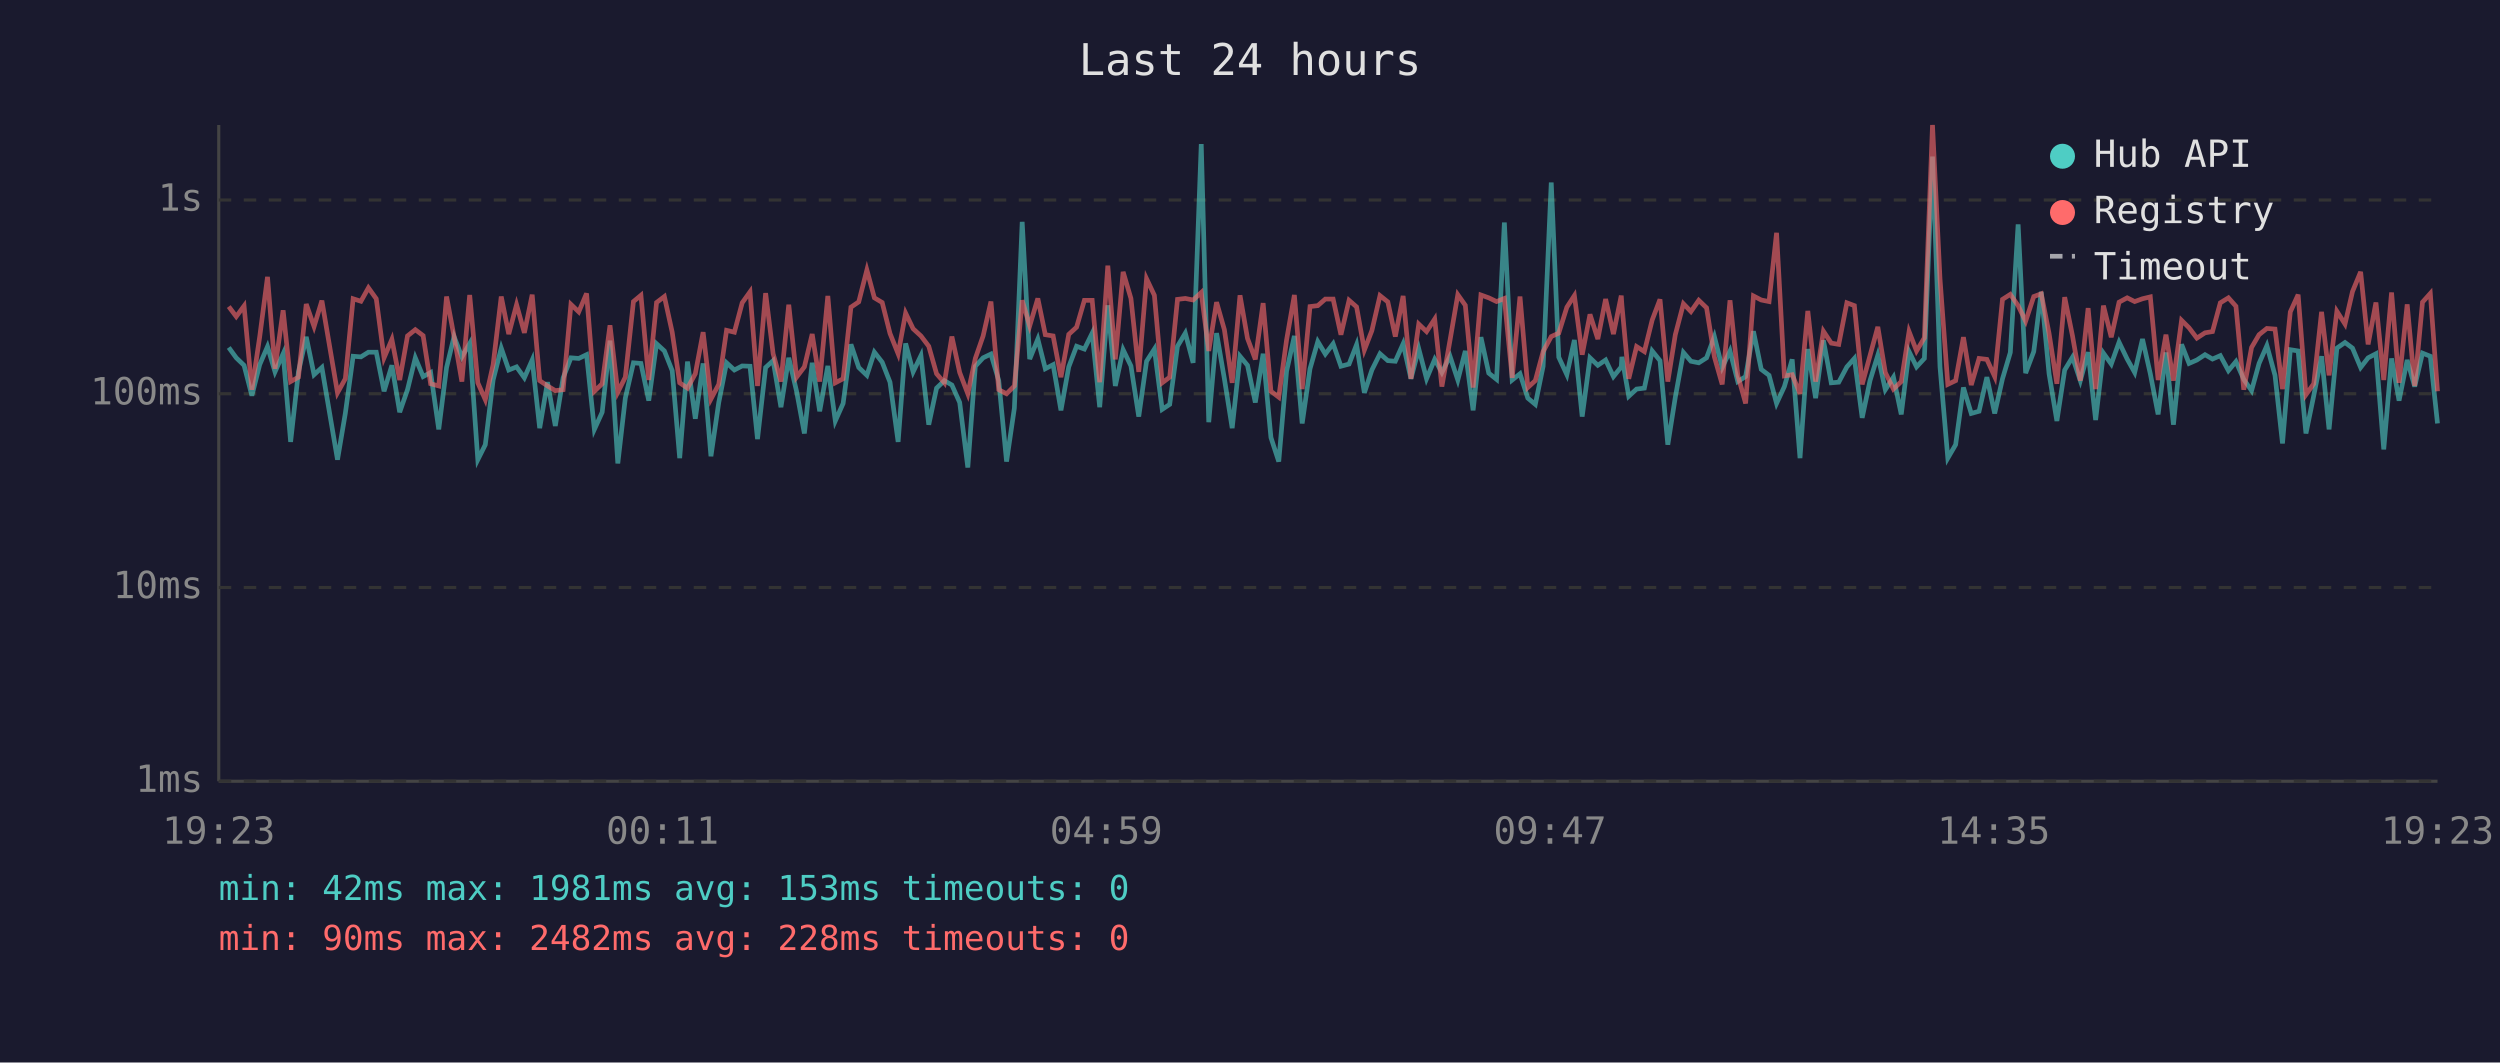
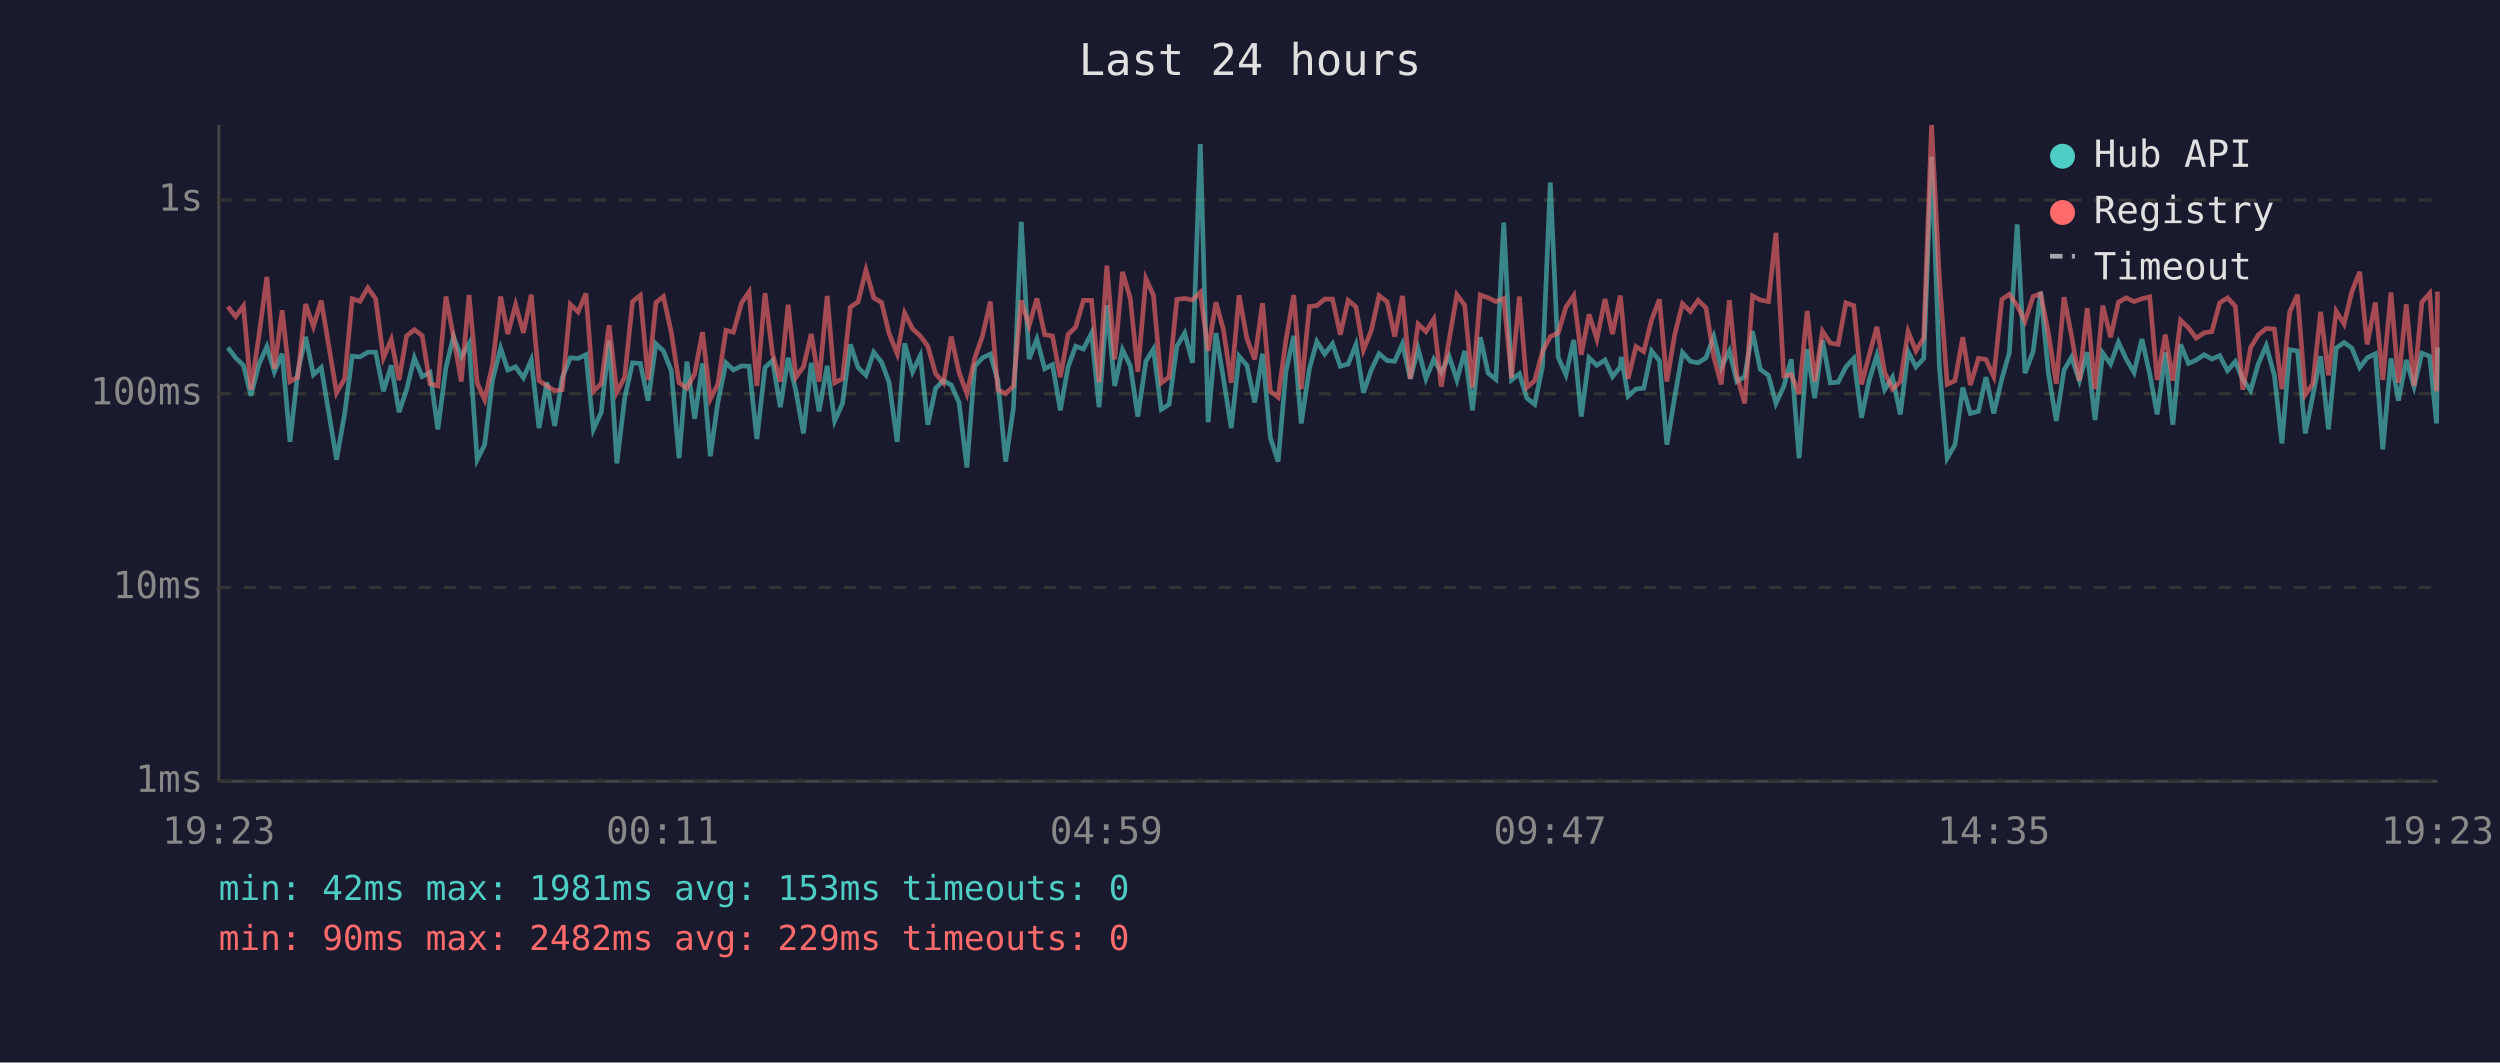
<svg xmlns="http://www.w3.org/2000/svg" viewBox="0 0 800 340" font-family="monospace" font-size="12">
  <rect width="800" height="340" fill="#1a1a2e" />
  <text x="400" y="24" fill="#e0e0e0" font-size="14" text-anchor="middle">Last 24 hours</text>
  <line x1="70" y1="40" x2="70" y2="250" stroke="#444" stroke-width="1" />
  <line x1="70" y1="250" x2="780" y2="250" stroke="#444" stroke-width="1" />
  <line x1="70" y1="250" x2="780" y2="250" stroke="#333" stroke-width="1" stroke-dasharray="4" />
  <text x="65" y="250" fill="#888" text-anchor="end" dominant-baseline="middle">1ms</text>
  <line x1="70" y1="188" x2="780" y2="188" stroke="#333" stroke-width="1" stroke-dasharray="4" />
  <text x="65" y="188" fill="#888" text-anchor="end" dominant-baseline="middle">10ms</text>
  <line x1="70" y1="126" x2="780" y2="126" stroke="#333" stroke-width="1" stroke-dasharray="4" />
  <text x="65" y="126" fill="#888" text-anchor="end" dominant-baseline="middle">100ms</text>
  <line x1="70" y1="64" x2="780" y2="64" stroke="#333" stroke-width="1" stroke-dasharray="4" />
  <text x="65" y="64" fill="#888" text-anchor="end" dominant-baseline="middle">1s</text>
  <text x="70" y="270" fill="#888" text-anchor="middle">19:23</text>
  <text x="212" y="270" fill="#888" text-anchor="middle">00:11</text>
  <text x="354" y="270" fill="#888" text-anchor="middle">04:59</text>
  <text x="496" y="270" fill="#888" text-anchor="middle">09:47</text>
  <text x="638" y="270" fill="#888" text-anchor="middle">14:35</text>
  <text x="780" y="270" fill="#888" text-anchor="middle">19:23</text>
-   <polyline points="73.2,111.2 75.6,114.5 78.1,116.9 80.6,126.6 83.1,116.7 85.6,110.9 88.0,119.0 90.6,113.2 93.0,141.4 95.5,119.0 98.0,107.8 100.5,119.9 103.0,117.6 108.0,147.1 110.5,132.3 113.0,114.0 115.5,114.2 117.9,112.7 120.4,112.7 122.9,125.2 125.4,116.9 127.9,131.9 130.4,124.7 132.9,114.5 135.4,120.5 137.8,119.2 140.4,137.4 142.9,117.6 145.3,107.7 147.8,114.2 150.3,109.9 152.9,147.1 155.3,142.3 157.8,121.6 160.4,111.4 162.8,118.4 165.3,117.4 167.8,120.9 170.3,115.2 172.7,137.0 175.2,122.3 177.7,136.3 180.2,120.9 182.7,114.5 185.2,114.7 187.7,113.5 190.2,137.4 192.7,131.9 195.2,109.0 197.7,148.3 200.1,127.4 202.7,116.1 205.1,116.3 207.6,128.2 210.1,110.0 212.6,112.3 215.1,118.6 217.5,146.6 220.0,115.7 222.5,134.0 225.0,116.3 227.5,146.0 230.0,128.8 232.5,116.1 235.0,118.4 237.5,117.1 240.0,117.2 242.4,140.5 245.0,117.6 247.4,115.4 249.9,130.3 252.4,114.5 254.9,125.2 257.4,138.7 259.9,116.1 262.3,131.6 264.9,117.1 267.3,134.7 269.8,129.1 272.3,110.2 274.8,117.6 277.4,120.1 279.8,112.7 282.3,115.9 284.8,122.3 287.4,141.4 289.8,109.9 292.2,119.0 294.7,113.8 297.2,135.9 299.7,124.2 302.2,121.8 304.6,123.2 307.1,128.8 309.7,149.6 312.1,117.2 314.6,114.5 317.1,113.3 319.6,121.8 322.1,147.7 324.6,130.6 327.1,71.0 329.5,114.9 332.1,108.5 334.5,118.0 337.0,116.7 339.5,131.3 342.0,117.4 344.5,110.8 347.0,111.7 349.5,106.6 351.9,130.3 354.5,97.7 356.9,123.5 359.4,111.9 361.9,117.1 364.4,133.3 366.9,115.6 369.4,111.7 371.9,131.0 374.3,129.4 376.8,110.8 379.3,106.6 381.8,116.1 384.4,46.1 386.8,135.1 389.3,106.6 391.8,121.2 394.3,137.0 396.8,114.0 399.2,116.9 401.7,128.8 404.2,113.2 406.7,140.0 409.2,147.7 411.7,118.8 414.2,107.5 416.7,135.5 419.2,118.0 421.7,109.3 424.1,113.3 426.6,110.0 429.1,117.2 431.7,116.5 434.1,110.3 436.6,125.7 439.0,118.4 441.6,113.2 444.1,115.4 446.5,115.6 449.0,110.0 451.5,121.2 454.0,111.6 456.5,121.2 459.1,115.0 461.4,119.2 464.0,114.0 466.5,121.6 468.9,112.3 471.4,131.3 473.9,107.9 476.4,119.4 478.9,121.4 481.4,71.2 483.9,121.6 486.4,119.6 488.9,127.4 491.3,129.4 493.8,117.2 496.4,58.4 498.8,114.3 501.4,119.9 503.8,108.8 506.3,133.3 508.8,114.5 511.3,116.9 513.8,115.2 516.3,120.5 518.8,117.4 519.0,114.2 521.2,126.8 523.7,124.5 526.2,124.2 528.7,112.3 531.2,115.4 533.7,142.3 536.1,127.1 538.7,112.8 541.1,115.6 543.6,116.1 546.1,114.5 548.6,107.7 551.1,117.6 553.6,112.3 556.1,122.1 558.6,120.5 561.1,106.0 563.6,118.2 566.1,120.1 568.5,129.1 571.0,123.7 573.5,115.0 576.0,146.6 578.5,111.7 581.0,127.4 583.5,108.9 586.0,122.5 588.4,122.3 591.0,117.4 593.4,114.7 595.9,133.7 598.4,121.8 600.9,113.7 603.3,124.7 605.9,120.7 608.4,132.6 610.9,112.5 613.3,117.4 615.8,114.7 618.4,50.1 620.8,117.4 623.3,146.6 625.8,142.3 628.3,124.0 630.8,132.3 633.3,131.6 635.8,120.7 638.3,132.3 640.8,121.2 643.3,112.8 645.8,71.8 648.2,119.4 650.8,112.5 653.2,93.4 655.7,119.6 658.2,134.7 660.7,118.4 663.2,114.3 665.7,121.8 668.2,112.7 670.6,134.4 673.1,113.0 675.6,116.5 678.1,109.5 680.7,114.9 683.1,119.2 685.6,108.5 688.1,119.6 690.6,132.6 693.1,112.8 695.5,135.9 698.1,110.2 700.5,116.3 703.0,115.2 705.6,113.5 708.0,114.9 710.5,113.8 713.1,118.6 715.5,115.7 718.0,121.4 720.5,125.0 722.9,116.3 725.4,110.6 728.0,120.1 730.4,141.9 732.9,111.9 735.4,112.3 737.9,138.7 740.4,126.6 742.9,114.0 745.3,137.4 747.8,111.4 750.4,109.6 752.8,111.4 755.4,117.6 757.8,114.5 760.3,113.2 762.8,143.8 765.3,114.7 767.7,128.2 770.3,115.2 772.7,123.7 775.2,113.0 777.7,114.0 780.0,135.5" fill="none" stroke="#4ecdc4" stroke-width="1.5" opacity="0.6" />
-   <polyline points="73.2,98.1 75.6,101.3 78.1,97.9 80.6,124.7 83.1,107.8 85.6,88.6 88.0,118.0 90.6,99.3 93.0,122.1 95.5,120.7 98.0,97.3 100.5,104.5 103.0,96.2 108.0,125.7 110.5,121.2 113.0,95.6 115.5,96.4 117.9,92.1 120.4,95.6 122.9,114.5 125.4,108.6 127.9,121.6 130.4,107.5 132.9,105.5 135.4,107.4 137.8,122.8 140.4,123.5 142.9,94.9 145.3,107.7 147.8,122.1 150.3,94.4 152.9,122.5 155.3,127.9 157.8,116.7 160.4,94.9 162.8,106.9 165.3,97.5 167.8,106.5 170.3,94.3 172.7,121.8 175.2,123.5 177.7,125.0 180.2,124.7 182.7,97.4 185.2,99.8 187.7,93.9 190.2,125.2 192.7,122.8 195.2,104.1 197.7,125.5 200.1,120.7 202.7,96.5 205.1,94.5 207.6,121.6 210.1,96.8 212.6,94.9 215.1,106.3 217.5,122.5 220.0,124.2 222.5,119.6 225.0,106.3 227.5,127.7 230.0,123.0 232.5,105.7 235.0,106.3 237.5,96.9 240.0,93.4 242.4,123.5 245.0,93.8 247.4,113.2 249.9,122.1 252.4,97.5 254.9,120.7 257.4,117.4 259.9,106.9 262.3,122.1 264.9,94.7 267.3,122.5 269.8,121.2 272.3,98.3 274.8,96.6 277.4,86.4 279.8,95.3 282.3,96.8 284.8,106.7 287.4,113.2 289.8,100.2 292.2,105.2 294.7,107.5 297.2,110.8 299.7,119.6 302.2,122.5 304.6,107.7 307.1,119.2 309.7,126.0 312.1,114.7 314.6,107.5 317.1,96.5 319.6,124.7 322.1,126.0 324.6,123.5 327.1,96.1 329.5,104.3 332.1,95.5 334.5,107.1 337.0,107.5 339.5,120.7 342.0,107.0 344.5,104.7 347.0,96.1 349.5,96.1 351.9,122.3 354.5,85.0 356.9,115.0 359.4,87.0 361.9,95.5 364.4,119.0 366.9,89.2 369.4,94.5 371.9,122.5 374.3,120.7 376.8,95.8 379.3,95.5 381.8,96.0 384.4,93.6 386.8,112.3 389.3,96.7 391.8,105.5 394.3,122.5 396.8,94.5 399.2,108.3 401.7,115.0 404.2,97.0 406.7,125.2 409.2,127.1 411.7,108.8 414.2,94.4 416.7,124.5 419.2,98.1 421.7,97.8 424.1,95.7 426.6,95.7 429.1,107.1 431.7,96.1 434.1,98.2 436.6,112.0 439.0,105.8 441.6,94.6 444.1,96.6 446.5,107.7 449.0,94.7 451.5,121.2 454.0,103.7 456.5,106.1 459.1,102.1 461.4,123.7 464.0,108.9 466.5,94.3 468.9,97.7 471.4,124.0 473.9,94.4 476.4,95.3 478.9,96.5 481.4,95.5 483.9,120.9 486.4,94.9 488.9,124.0 491.3,121.8 493.8,112.5 496.4,107.7 498.8,106.6 501.4,98.3 503.8,94.6 506.3,113.5 508.8,100.6 511.3,108.5 513.8,95.7 516.3,106.9 518.8,94.6 519.0,97.5 521.2,121.2 523.7,110.9 526.2,112.5 528.7,102.4 531.2,95.8 533.7,122.1 536.1,107.1 538.7,97.2 541.1,99.7 543.6,96.1 546.1,98.5 548.6,114.2 551.1,123.0 553.6,96.1 556.1,120.1 558.6,129.1 561.1,94.7 563.6,96.0 566.1,96.5 568.5,74.5 571.0,120.3 573.5,119.9 576.0,126.0 578.5,99.5 581.0,122.1 583.5,106.0 586.0,109.8 588.4,110.2 591.0,96.9 593.4,97.8 595.9,123.0 598.4,113.8 600.9,104.6 603.3,119.2 605.9,124.5 608.4,122.1 610.9,106.1 613.3,112.3 615.8,108.1 618.4,40.0 620.8,89.2 623.3,123.0 625.8,121.8 628.3,107.9 630.8,123.2 633.3,114.7 635.8,115.0 638.3,120.5 640.8,95.8 643.3,94.2 645.8,97.8 648.2,102.8 650.8,94.9 653.2,94.0 655.7,106.7 658.2,122.8 660.7,95.1 663.2,107.5 665.7,121.8 668.2,98.6 670.6,124.5 673.1,97.8 675.6,107.9 678.1,96.7 680.7,95.3 683.1,96.5 685.6,95.6 688.1,95.0 690.6,121.6 693.1,107.1 695.5,121.8 698.1,102.5 700.5,104.9 703.0,108.2 705.6,106.5 708.0,106.1 710.5,96.9 713.1,95.3 715.5,98.0 718.0,124.7 720.5,111.2 722.9,107.1 725.4,105.1 728.0,105.3 730.4,124.5 732.9,99.8 735.4,94.3 737.9,126.3 740.4,122.8 742.9,99.8 745.3,120.1 747.8,99.6 750.4,103.7 752.8,93.3 755.4,87.0 757.8,110.2 760.3,96.8 762.8,121.6 765.3,93.6 767.7,122.5 770.3,97.4 772.7,123.5 775.2,96.7 777.7,93.9 780.0,125.2" fill="none" stroke="#ff6b6b" stroke-width="1.5" opacity="0.6" />
+   <polyline points="72.9,111.2 75.4,114.5 77.9,116.9 80.3,126.6 82.8,116.7 85.4,110.9 87.8,119.0 90.3,113.2 92.8,141.4 95.3,119.0 97.8,107.8 100.3,119.9 102.8,117.6 107.7,147.1 110.3,132.3 112.7,114.0 115.2,114.2 117.7,112.7 120.2,112.7 122.7,125.2 125.2,116.9 127.7,131.9 130.1,124.7 132.6,114.5 135.1,120.5 137.6,119.2 140.1,137.4 142.7,117.6 145.1,107.7 147.6,114.2 150.1,109.9 152.7,147.1 155.1,142.3 157.6,121.6 160.2,111.4 162.5,118.4 165.0,117.4 167.5,120.9 170.0,115.2 172.5,137.0 175.0,122.3 177.5,136.3 179.9,120.9 182.5,114.5 185.0,114.7 187.5,113.5 189.9,137.4 192.4,131.9 194.9,109.0 197.4,148.3 199.9,127.4 202.4,116.1 204.9,116.3 207.4,128.2 209.9,110.0 212.3,112.3 214.8,118.6 217.3,146.6 219.8,115.7 222.3,134.0 224.8,116.3 227.3,146.0 229.7,128.8 232.3,116.1 234.7,118.4 237.3,117.1 239.7,117.2 242.2,140.5 244.8,117.6 247.2,115.4 249.7,130.3 252.2,114.5 254.7,125.2 257.1,138.7 259.6,116.1 262.1,131.6 264.7,117.1 267.1,134.7 269.6,129.1 272.1,110.2 274.6,117.6 277.1,120.1 279.6,112.7 282.1,115.9 284.5,122.3 287.1,141.4 289.5,109.9 292.0,119.0 294.5,113.8 296.9,135.9 299.4,124.2 301.9,121.8 304.4,123.2 306.9,128.8 309.4,149.6 311.9,117.2 314.4,114.5 316.9,113.3 319.3,121.8 321.8,147.7 324.3,130.6 326.8,71.0 329.3,114.9 331.8,108.5 334.3,118.0 336.8,116.7 339.3,131.3 341.8,117.4 344.2,110.8 346.7,111.7 349.3,106.6 351.7,130.3 354.2,97.7 356.7,123.5 359.2,111.9 361.7,117.1 364.1,133.3 366.7,115.6 369.1,111.7 371.6,131.0 374.1,129.4 376.6,110.8 379.1,106.6 381.6,116.1 384.1,46.1 386.6,135.1 389.1,106.6 391.5,121.2 394.0,137.0 396.5,114.0 399.0,116.9 401.5,128.8 404.0,113.2 406.5,140.0 409.0,147.7 411.5,118.8 414.0,107.5 416.4,135.5 419.0,118.0 421.4,109.3 423.9,113.3 426.4,110.0 428.9,117.2 431.4,116.5 433.9,110.3 436.3,125.7 438.8,118.4 441.3,113.2 443.9,115.4 446.3,115.6 448.8,110.0 451.3,121.2 453.8,111.6 456.3,121.2 458.8,115.0 461.2,119.2 463.7,114.0 466.2,121.6 468.7,112.3 471.2,131.3 473.7,107.9 476.2,119.4 478.7,121.4 481.2,71.2 483.7,121.6 486.2,119.6 488.6,127.4 491.1,129.4 493.6,117.2 496.1,58.4 498.6,114.3 501.1,119.9 503.6,108.8 506.0,133.3 508.5,114.5 511.0,116.9 513.6,115.2 516.0,120.5 518.5,117.4 518.8,114.2 521.0,126.8 523.5,124.5 526.0,124.2 528.5,112.3 531.0,115.4 533.4,142.3 535.9,127.1 538.4,112.8 540.9,115.6 543.4,116.1 545.9,114.5 548.4,107.7 550.8,117.6 553.4,112.3 555.8,122.1 558.3,120.5 560.8,106.0 563.3,118.2 565.9,120.1 568.3,129.1 570.8,123.7 573.2,115.0 575.7,146.6 578.3,111.7 580.7,127.4 583.2,108.9 585.7,122.5 588.2,122.3 590.7,117.4 593.2,114.7 595.7,133.7 598.1,121.8 600.6,113.7 603.1,124.7 605.6,120.7 608.1,132.6 610.6,112.5 613.1,117.4 615.6,114.7 618.1,50.1 620.6,117.4 623.1,146.6 625.6,142.3 628.1,124.0 630.5,132.3 633.1,131.6 635.5,120.7 638.0,132.3 640.6,121.2 643.0,112.8 645.5,71.8 648.0,119.4 650.6,112.5 653.0,93.4 655.5,119.6 658.0,134.7 660.5,118.4 662.9,114.3 665.4,121.8 667.9,112.7 670.4,134.4 672.9,113.0 675.4,116.5 677.9,109.5 680.4,114.9 682.9,119.2 685.4,108.5 687.9,119.6 690.3,132.6 692.9,112.8 695.3,135.9 697.8,110.2 700.3,116.3 702.8,115.2 705.3,113.5 707.8,114.9 710.3,113.8 712.8,118.6 715.3,115.7 717.7,121.4 720.2,125.0 722.7,116.3 725.2,110.6 727.8,120.1 730.2,141.9 732.7,111.9 735.2,112.3 737.7,138.7 740.1,126.6 742.6,114.0 745.1,137.4 747.6,111.4 750.1,109.6 752.6,111.4 755.1,117.6 757.5,114.5 760.1,113.2 762.5,143.8 765.1,114.7 767.5,128.2 770.0,115.2 772.5,123.7 775.0,113.0 777.5,114.0 779.7,135.5 780.0,111.2" fill="none" stroke="#4ecdc4" stroke-width="1.5" opacity="0.6" />
+   <polyline points="72.9,98.1 75.4,101.3 77.9,97.9 80.3,124.7 82.8,107.8 85.4,88.6 87.8,118.0 90.3,99.3 92.8,122.1 95.3,120.7 97.8,97.3 100.3,104.5 102.8,96.2 107.7,125.7 110.3,121.2 112.7,95.6 115.2,96.4 117.7,92.1 120.2,95.6 122.7,114.5 125.2,108.6 127.7,121.6 130.1,107.5 132.6,105.5 135.1,107.4 137.6,122.8 140.1,123.5 142.7,94.9 145.1,107.7 147.6,122.1 150.1,94.4 152.7,122.5 155.1,127.9 157.6,116.7 160.2,94.9 162.5,106.9 165.0,97.5 167.5,106.5 170.0,94.3 172.5,121.8 175.0,123.5 177.5,125.0 179.9,124.7 182.5,97.4 185.0,99.8 187.5,93.9 189.9,125.2 192.4,122.8 194.9,104.1 197.4,125.5 199.9,120.7 202.4,96.5 204.9,94.5 207.4,121.6 209.9,96.8 212.3,94.9 214.8,106.3 217.3,122.5 219.8,124.2 222.3,119.6 224.8,106.3 227.3,127.7 229.7,123.0 232.3,105.7 234.7,106.3 237.3,96.9 239.7,93.4 242.2,123.5 244.8,93.8 247.2,113.2 249.7,122.1 252.2,97.5 254.7,120.7 257.1,117.4 259.6,106.9 262.1,122.1 264.7,94.7 267.1,122.5 269.6,121.2 272.1,98.3 274.6,96.6 277.1,86.4 279.6,95.3 282.1,96.8 284.5,106.7 287.1,113.2 289.5,100.2 292.0,105.2 294.5,107.5 296.9,110.8 299.4,119.6 301.9,122.5 304.4,107.7 306.9,119.2 309.4,126.0 311.9,114.7 314.4,107.5 316.9,96.5 319.3,124.7 321.8,126.0 324.3,123.5 326.8,96.1 329.3,104.3 331.8,95.5 334.3,107.1 336.8,107.5 339.3,120.7 341.8,107.0 344.2,104.7 346.7,96.1 349.3,96.1 351.7,122.3 354.2,85.0 356.7,115.0 359.2,87.0 361.7,95.5 364.1,119.0 366.7,89.2 369.1,94.5 371.6,122.5 374.1,120.7 376.6,95.8 379.1,95.5 381.6,96.0 384.1,93.6 386.6,112.3 389.1,96.7 391.5,105.5 394.0,122.5 396.5,94.5 399.0,108.3 401.5,115.0 404.0,97.0 406.5,125.2 409.0,127.1 411.5,108.8 414.0,94.4 416.4,124.5 419.0,98.1 421.4,97.8 423.9,95.7 426.4,95.7 428.9,107.1 431.4,96.1 433.9,98.2 436.3,112.0 438.8,105.8 441.3,94.6 443.9,96.6 446.3,107.7 448.8,94.7 451.3,121.2 453.8,103.7 456.3,106.1 458.8,102.1 461.2,123.7 463.7,108.9 466.2,94.3 468.7,97.7 471.2,124.0 473.7,94.4 476.2,95.3 478.7,96.5 481.2,95.5 483.7,120.9 486.2,94.9 488.6,124.0 491.1,121.8 493.6,112.5 496.1,107.7 498.6,106.6 501.1,98.3 503.6,94.6 506.0,113.5 508.5,100.6 511.0,108.5 513.6,95.7 516.0,106.9 518.5,94.6 518.8,97.5 521.0,121.2 523.5,110.9 526.0,112.5 528.5,102.4 531.0,95.8 533.4,122.1 535.9,107.1 538.4,97.2 540.9,99.7 543.4,96.1 545.9,98.5 548.4,114.2 550.8,123.0 553.4,96.1 555.8,120.1 558.3,129.1 560.8,94.7 563.3,96.0 565.9,96.5 568.3,74.5 570.8,120.3 573.2,119.9 575.7,126.0 578.3,99.5 580.7,122.1 583.2,106.0 585.7,109.8 588.2,110.2 590.7,96.9 593.2,97.8 595.7,123.0 598.1,113.8 600.6,104.6 603.1,119.2 605.6,124.5 608.1,122.1 610.6,106.1 613.1,112.3 615.6,108.1 618.1,40.0 620.6,89.2 623.1,123.0 625.6,121.8 628.1,107.9 630.5,123.2 633.1,114.7 635.5,115.0 638.0,120.5 640.6,95.8 643.0,94.2 645.5,97.8 648.0,102.8 650.6,94.9 653.0,94.0 655.5,106.7 658.0,122.8 660.5,95.1 662.9,107.5 665.4,121.8 667.9,98.6 670.4,124.5 672.9,97.8 675.4,107.9 677.9,96.7 680.4,95.3 682.9,96.5 685.4,95.6 687.9,95.0 690.3,121.6 692.9,107.1 695.3,121.8 697.8,102.5 700.3,104.9 702.8,108.2 705.3,106.5 707.8,106.1 710.3,96.9 712.8,95.3 715.3,98.0 717.7,124.7 720.2,111.2 722.7,107.1 725.2,105.1 727.8,105.3 730.2,124.5 732.7,99.8 735.2,94.3 737.7,126.3 740.1,122.8 742.6,99.8 745.1,120.1 747.6,99.6 750.1,103.7 752.6,93.3 755.1,87.0 757.5,110.2 760.1,96.8 762.5,121.6 765.1,93.6 767.5,122.5 770.0,97.4 772.5,123.5 775.0,96.7 777.5,93.9 779.7,125.2 780.0,93.3" fill="none" stroke="#ff6b6b" stroke-width="1.5" opacity="0.6" />
  <circle cx="660" cy="50" r="4" fill="#4ecdc4" />
  <text x="670" y="50" fill="#e0e0e0" dominant-baseline="middle">Hub API</text>
  <circle cx="660" cy="68" r="4" fill="#ff6b6b" />
  <text x="670" y="68" fill="#e0e0e0" dominant-baseline="middle">Registry</text>
  <line x1="656" y1="82" x2="664" y2="82" stroke="#e0e0e0" stroke-width="1.5" stroke-dasharray="4,3" opacity="0.7" />
  <text x="670" y="86" fill="#e0e0e0" dominant-baseline="middle">Timeout</text>
  <text x="70" y="288" fill="#4ecdc4" font-size="11">min: 42ms  max: 1981ms  avg: 153ms  timeouts: 0</text>
-   <text x="70" y="304" fill="#ff6b6b" font-size="11">min: 90ms  max: 2482ms  avg: 228ms  timeouts: 0</text>
+   <text x="70" y="304" fill="#ff6b6b" font-size="11">min: 90ms  max: 2482ms  avg: 229ms  timeouts: 0</text>
</svg>
